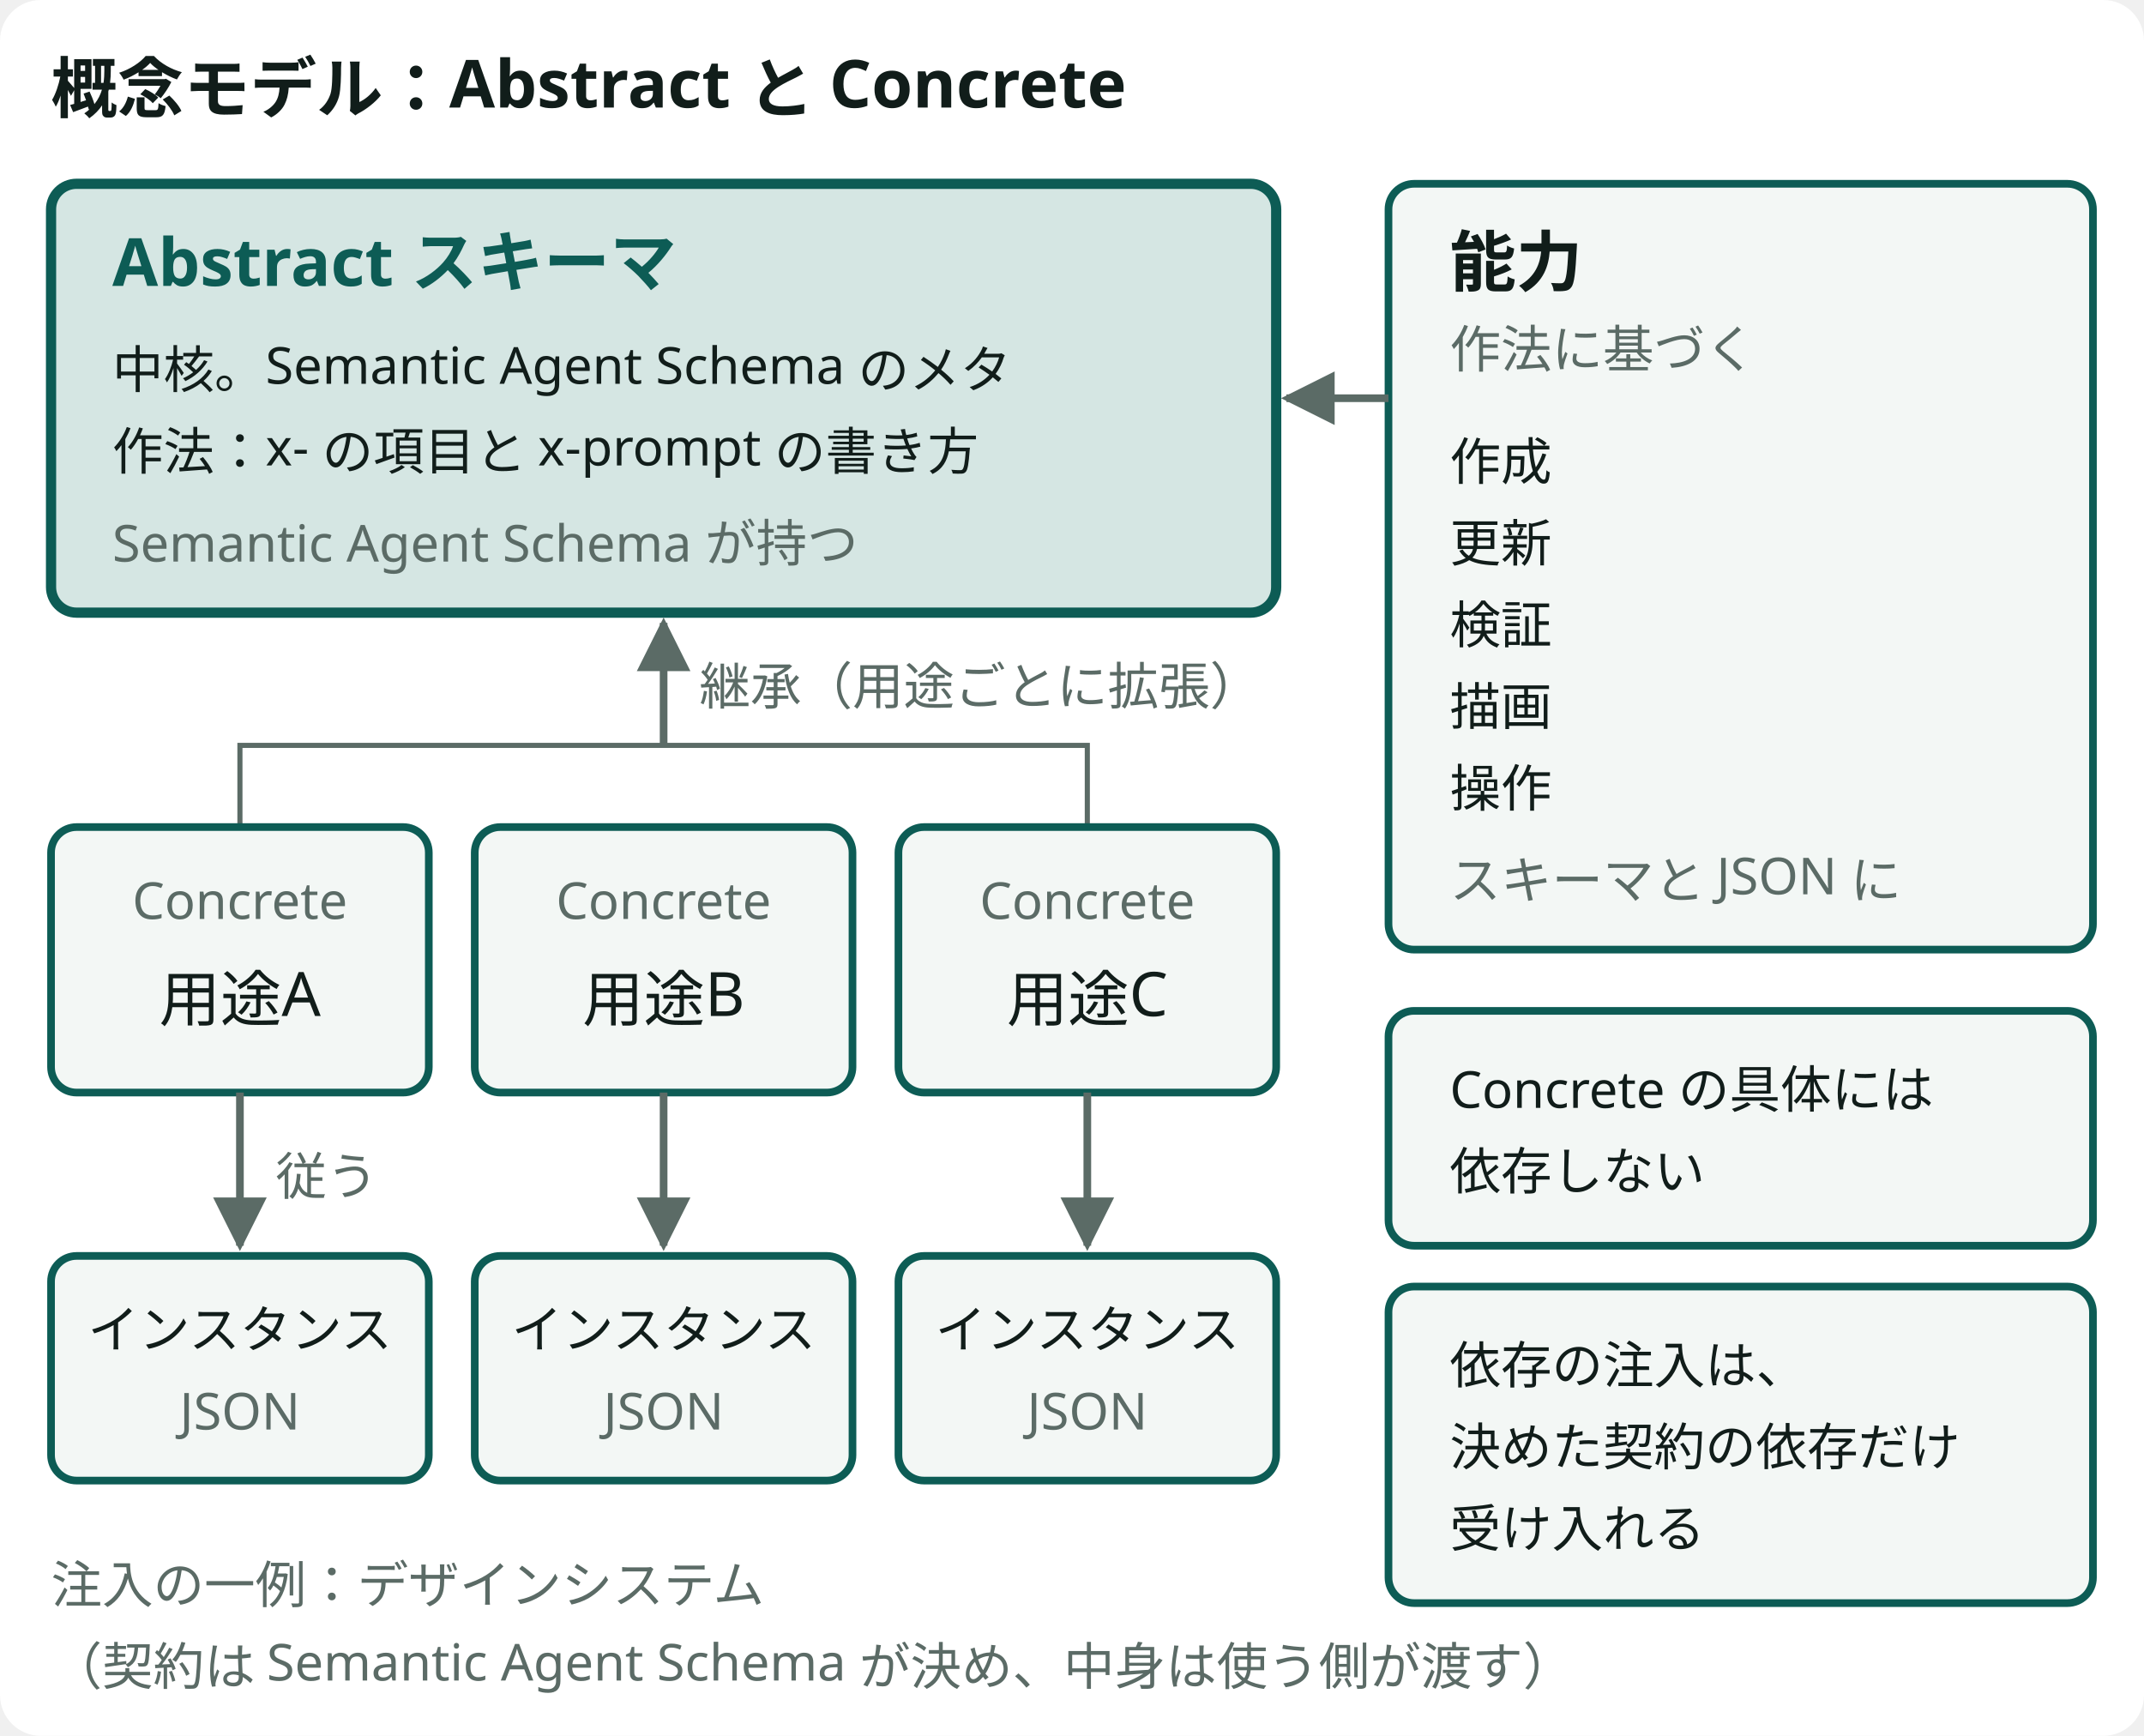
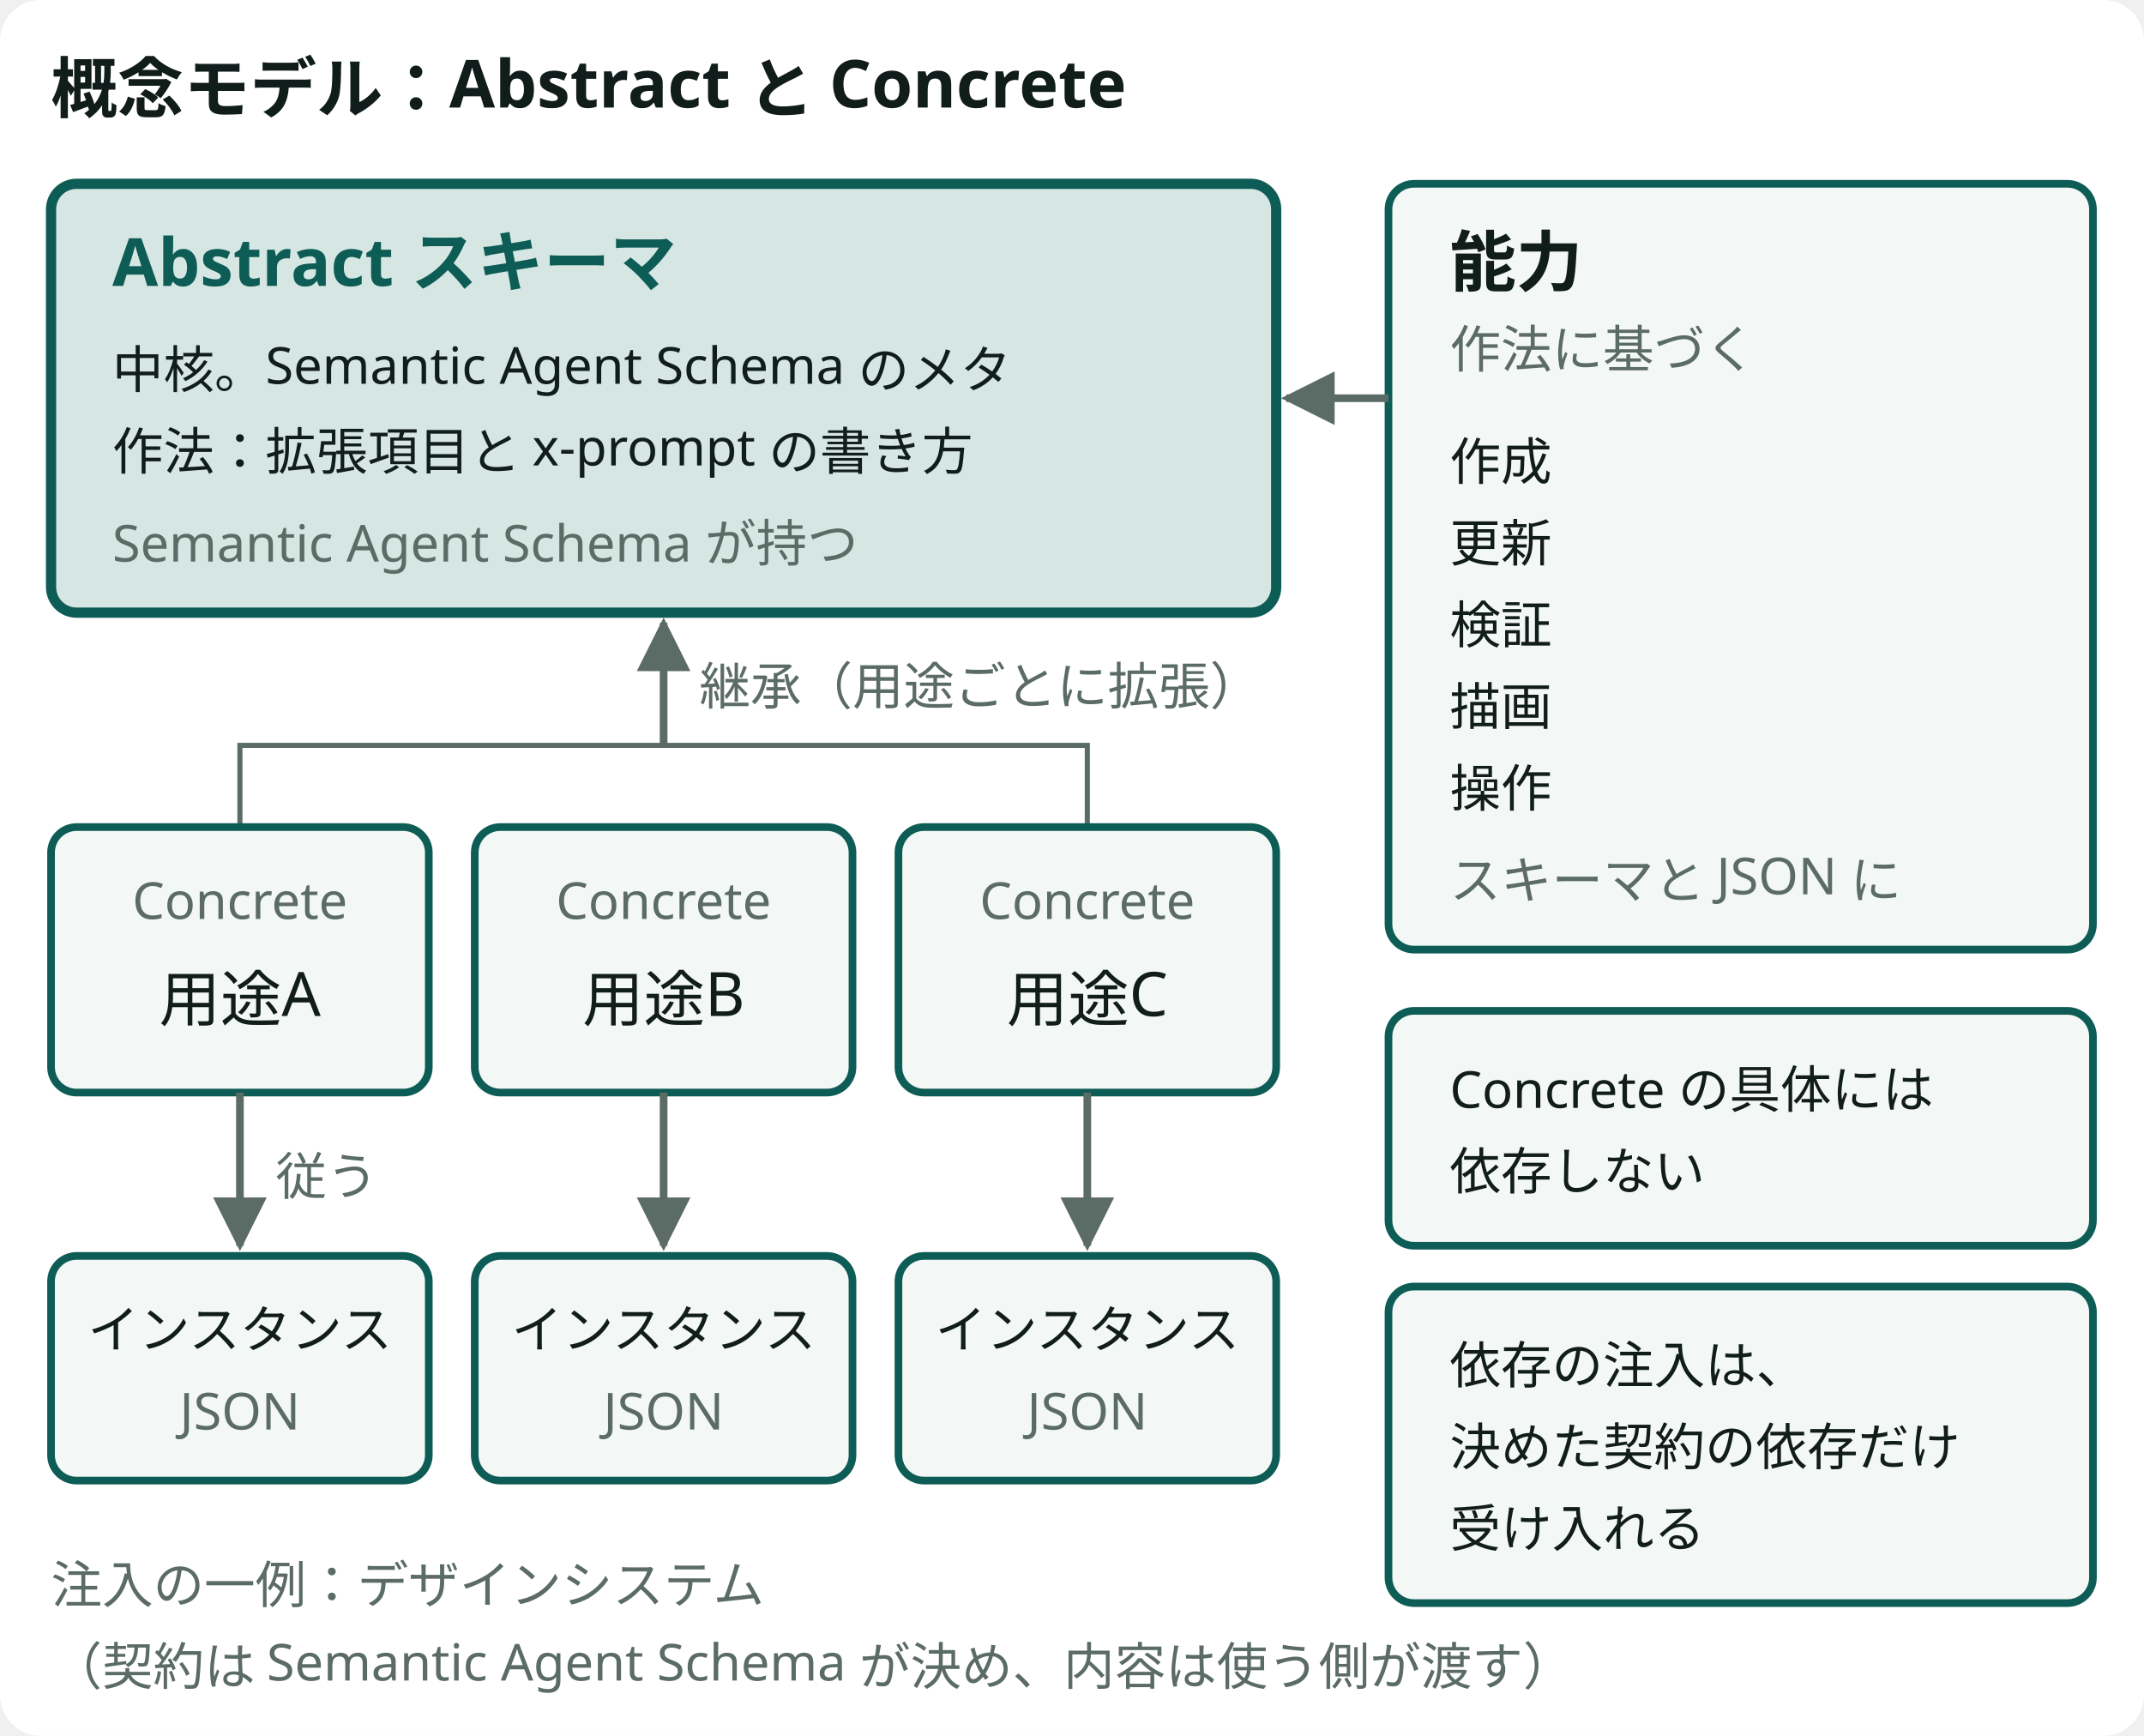
- <svg viewBox="0 0 420 340" role="img" aria-label="概念モデル。Abstract スキーマは Semantic Agent Schema のメタで作法を持つ。Concrete スキーマが用途ごとにそれを継承し、インスタンスが Concrete に従う。Semantic Agent Schema の能力は作法に基づき、Concrete の具体には依存しない。依存の注入は、決めた契約の依存だけを受け入れる" class="dsvg">
-   <style data-dsvg="dark">.dsvg .canvas{fill:var(--dsvg-area-fill,#FFFFFF)}.dsvg .title{fill:var(--dsvg-ink,#111D1A);font-size:13px;font-weight:700}.dsvg .box.focus{fill:var(--dsvg-accent-bg,#D5E6E3);stroke:var(--dsvg-accent,#0D5C55)}.dsvg .title.focus{fill:var(--dsvg-accent,#0D5C55);font-size:13px;font-weight:700}.dsvg .label.small{fill:var(--dsvg-ink,#111D1A);font-size:10px}.dsvg .note.small{fill:var(--dsvg-ink-soft,#5B6B66);font-size:10px}.dsvg .link{stroke:var(--dsvg-ink-soft,#5B6B66)}.dsvg .flow{stroke:var(--dsvg-ink-soft,#5B6B66)}.dsvg .box{fill:var(--dsvg-box-fill,#F3F7F5);stroke:var(--dsvg-accent,#0D5C55)}.dsvg .label{fill:var(--dsvg-ink,#111D1A);font-size:12px}.dsvg #dsvg-7a091e1d-arrow-5B6B66 path{fill:var(--dsvg-ink-soft,#5B6B66)}@media (prefers-color-scheme:dark){:root:not([data-theme="light"]) .dsvg,.dsvg:root:not([data-theme="light"]){--dsvg-area-fill:#22302D;--dsvg-ink:#E6EEEB;--dsvg-accent-bg:#173330;--dsvg-accent:#6CC9B8;--dsvg-ink-soft:#9DADA8;--dsvg-box-fill:#16211E}}:root[data-theme="dark"] .dsvg{--dsvg-area-fill:#22302D;--dsvg-ink:#E6EEEB;--dsvg-accent-bg:#173330;--dsvg-accent:#6CC9B8;--dsvg-ink-soft:#9DADA8;--dsvg-box-fill:#16211E}</style>
+ <svg viewBox="0 0 420 340" role="img" aria-label="概念モデル：Abstract と Concrete。Abstract スキーマ ・ 中核。Semantic Agent Schema のメタ ・ 作法：拡張項目と x-prompt の書き方 ・ Semantic Agent Schema が持つ ・ 継承（用途ごとに拡張） ・ Concrete ・ 用途A ・ Concrete ・ 用途B ・ Concrete ・ 用途C ・ 従う ・ インスタンス ・ JSON ・ インスタンス ・ JSON ・ インスタンス ・ JSON ・ 能力 ・ 作法に基づく ・ 作成 ・ 更新 ・ 検証 ・ 描画 ・ 操作 ・ スキーマと JSON に ・ Concrete の具体には ・ 依存しない ・ 依存の注入は、 ・ 決めた契約の依存だけ ・ 受け入れる ・ 注入の一例：デザインシステム ・ （契約は Semantic Agent Schema が決め、内容は使う側が渡す）" class="dsvg">
+   <style data-dsvg="dark">.dsvg .canvas{fill:var(--dsvg-area-fill,#FFFFFF)}.dsvg .title{fill:var(--dsvg-ink,#111D1A);font-size:13px;font-weight:700}.dsvg .box.focus{fill:var(--dsvg-accent-bg,#D5E6E3);stroke:var(--dsvg-accent,#0D5C55)}.dsvg .title.focus{fill:var(--dsvg-accent,#0D5C55);font-size:13px;font-weight:700}.dsvg .label.small{fill:var(--dsvg-ink,#111D1A);font-size:10px}.dsvg .note.small{fill:var(--dsvg-ink-soft,#5B6B66);font-size:10px}.dsvg .link{stroke:var(--dsvg-ink-soft,#5B6B66)}.dsvg .flow{stroke:var(--dsvg-ink-soft,#5B6B66)}.dsvg .box{fill:var(--dsvg-box-fill,#F3F7F5);stroke:var(--dsvg-accent,#0D5C55)}.dsvg .label{fill:var(--dsvg-ink,#111D1A);font-size:12px}.dsvg #dsvg-ad6525eb-arrow-5B6B66 path{fill:var(--dsvg-ink-soft,#5B6B66)}@media (prefers-color-scheme:dark){:root:not([data-theme="light"]) .dsvg,.dsvg:root:not([data-theme="light"]){--dsvg-area-fill:#22302D;--dsvg-ink:#E6EEEB;--dsvg-accent-bg:#173330;--dsvg-accent:#6CC9B8;--dsvg-ink-soft:#9DADA8;--dsvg-box-fill:#16211E}}:root[data-theme="dark"] .dsvg{--dsvg-area-fill:#22302D;--dsvg-ink:#E6EEEB;--dsvg-accent-bg:#173330;--dsvg-accent:#6CC9B8;--dsvg-ink-soft:#9DADA8;--dsvg-box-fill:#16211E}</style>
  <defs data-dsvg="marker">
-     <marker id="dsvg-7a091e1d-arrow-5B6B66" viewBox="0 0 10 10" refX="9" refY="5" markerWidth="7" markerHeight="7" orient="auto-start-reverse">
+     <marker id="dsvg-ad6525eb-arrow-5B6B66" viewBox="0 0 10 10" refX="9" refY="5" markerWidth="7" markerHeight="7" orient="auto-start-reverse">
      <path d="M0,0 L10,5 L0,10 z" fill="#5B6B66" />
    </marker>
  </defs>
  <rect data-dsvg="canvas" class="canvas" x="0.0" y="0.0" width="420.0" height="340.0" fill="#FFFFFF" rx="8" />
  <text class="title" x="10" y="22" font-family="Noto Sans JP, Hiragino Kaku Gothic ProN, sans-serif" font-size="13" font-weight="700" fill="#111D1A">概念モデル：Abstract と Concrete</text>
  <rect class="box focus" x="10" y="36" width="240" height="84" fill="#D5E6E3" stroke="#0D5C55" stroke-width="2" rx="5" />
  <text class="title focus" x="22" y="56" font-family="Noto Sans JP, Hiragino Kaku Gothic ProN, sans-serif" font-size="13" font-weight="700" fill="#0D5C55">Abstract スキーマ</text>
  <text class="label small" x="22" y="76" font-family="Noto Sans JP, Hiragino Kaku Gothic ProN, sans-serif" font-size="10" fill="#111D1A">中核。Semantic Agent Schema のメタ</text>
-   <text class="label small" x="22" y="92" font-family="Noto Sans JP, Hiragino Kaku Gothic ProN, sans-serif" font-size="10" fill="#111D1A">作法：x- の項目と x-prompt の書き方</text>
+   <text class="label small" x="22" y="92" font-family="Noto Sans JP, Hiragino Kaku Gothic ProN, sans-serif" font-size="10" fill="#111D1A">作法：拡張項目と x-prompt の書き方</text>
  <text class="note small" x="22" y="110" font-family="Noto Sans JP, Hiragino Kaku Gothic ProN, sans-serif" font-size="10" fill="#5B6B66">Semantic Agent Schema が持つ</text>
  <path class="link" d="M47,162 V146 H213 V162" fill="none" stroke="#5B6B66" stroke-width="1" />
-   <path class="flow" d="M130,146 V122" fill="none" stroke="#5B6B66" stroke-width="1.5" marker-end="url(#dsvg-7a091e1d-arrow-5B6B66)" />
+   <path class="flow" d="M130,146 V122" fill="none" stroke="#5B6B66" stroke-width="1.5" marker-end="url(#dsvg-ad6525eb-arrow-5B6B66)" />
  <text class="note small" x="137" y="138" font-family="Noto Sans JP, Hiragino Kaku Gothic ProN, sans-serif" font-size="10" fill="#5B6B66">継承（用途ごとに拡張）</text>
  <rect class="box" x="10" y="162" width="74" height="52" fill="#F3F7F5" stroke="#0D5C55" stroke-width="1.5" rx="5" />
  <text class="note small" x="47" y="180" text-anchor="middle" font-family="Noto Sans JP, Hiragino Kaku Gothic ProN, sans-serif" font-size="10" fill="#5B6B66">Concrete</text>
  <text class="label" x="47" y="200" text-anchor="middle" font-family="Noto Sans JP, Hiragino Kaku Gothic ProN, sans-serif" font-size="12" fill="#111D1A">用途A</text>
  <rect class="box" x="93" y="162" width="74" height="52" fill="#F3F7F5" stroke="#0D5C55" stroke-width="1.5" rx="5" />
  <text class="note small" x="130" y="180" text-anchor="middle" font-family="Noto Sans JP, Hiragino Kaku Gothic ProN, sans-serif" font-size="10" fill="#5B6B66">Concrete</text>
  <text class="label" x="130" y="200" text-anchor="middle" font-family="Noto Sans JP, Hiragino Kaku Gothic ProN, sans-serif" font-size="12" fill="#111D1A">用途B</text>
  <rect class="box" x="176" y="162" width="74" height="52" fill="#F3F7F5" stroke="#0D5C55" stroke-width="1.5" rx="5" />
  <text class="note small" x="213" y="180" text-anchor="middle" font-family="Noto Sans JP, Hiragino Kaku Gothic ProN, sans-serif" font-size="10" fill="#5B6B66">Concrete</text>
  <text class="label" x="213" y="200" text-anchor="middle" font-family="Noto Sans JP, Hiragino Kaku Gothic ProN, sans-serif" font-size="12" fill="#111D1A">用途C</text>
-   <path class="flow" d="M47,214 V244" fill="none" stroke="#5B6B66" stroke-width="1.5" marker-end="url(#dsvg-7a091e1d-arrow-5B6B66)" />
-   <path class="flow" d="M130,214 V244" fill="none" stroke="#5B6B66" stroke-width="1.5" marker-end="url(#dsvg-7a091e1d-arrow-5B6B66)" />
-   <path class="flow" d="M213,214 V244" fill="none" stroke="#5B6B66" stroke-width="1.5" marker-end="url(#dsvg-7a091e1d-arrow-5B6B66)" />
+   <path class="flow" d="M47,214 V244" fill="none" stroke="#5B6B66" stroke-width="1.5" marker-end="url(#dsvg-ad6525eb-arrow-5B6B66)" />
+   <path class="flow" d="M130,214 V244" fill="none" stroke="#5B6B66" stroke-width="1.5" marker-end="url(#dsvg-ad6525eb-arrow-5B6B66)" />
+   <path class="flow" d="M213,214 V244" fill="none" stroke="#5B6B66" stroke-width="1.5" marker-end="url(#dsvg-ad6525eb-arrow-5B6B66)" />
  <text class="note small" x="54" y="234" font-family="Noto Sans JP, Hiragino Kaku Gothic ProN, sans-serif" font-size="10" fill="#5B6B66">従う</text>
  <rect class="box" x="10" y="246" width="74" height="44" fill="#F3F7F5" stroke="#0D5C55" stroke-width="1.5" rx="5" />
  <text class="label small" x="47" y="264" text-anchor="middle" font-family="Noto Sans JP, Hiragino Kaku Gothic ProN, sans-serif" font-size="10" fill="#111D1A">インスタンス</text>
  <text class="note small" x="47" y="280" text-anchor="middle" font-family="Noto Sans JP, Hiragino Kaku Gothic ProN, sans-serif" font-size="10" fill="#5B6B66">JSON</text>
  <rect class="box" x="93" y="246" width="74" height="44" fill="#F3F7F5" stroke="#0D5C55" stroke-width="1.5" rx="5" />
  <text class="label small" x="130" y="264" text-anchor="middle" font-family="Noto Sans JP, Hiragino Kaku Gothic ProN, sans-serif" font-size="10" fill="#111D1A">インスタンス</text>
  <text class="note small" x="130" y="280" text-anchor="middle" font-family="Noto Sans JP, Hiragino Kaku Gothic ProN, sans-serif" font-size="10" fill="#5B6B66">JSON</text>
  <rect class="box" x="176" y="246" width="74" height="44" fill="#F3F7F5" stroke="#0D5C55" stroke-width="1.5" rx="5" />
  <text class="label small" x="213" y="264" text-anchor="middle" font-family="Noto Sans JP, Hiragino Kaku Gothic ProN, sans-serif" font-size="10" fill="#111D1A">インスタンス</text>
  <text class="note small" x="213" y="280" text-anchor="middle" font-family="Noto Sans JP, Hiragino Kaku Gothic ProN, sans-serif" font-size="10" fill="#5B6B66">JSON</text>
  <rect class="box" x="272" y="36" width="138" height="150" fill="#F3F7F5" stroke="#0D5C55" stroke-width="1.5" rx="5" />
  <text class="title" x="284" y="56" font-family="Noto Sans JP, Hiragino Kaku Gothic ProN, sans-serif" font-size="13" font-weight="700" fill="#111D1A">能力</text>
  <text class="note small" x="284" y="72" font-family="Noto Sans JP, Hiragino Kaku Gothic ProN, sans-serif" font-size="10" fill="#5B6B66">作法に基づく</text>
  <text class="label small" x="284" y="94" font-family="Noto Sans JP, Hiragino Kaku Gothic ProN, sans-serif" font-size="10" fill="#111D1A">作成</text>
  <text class="label small" x="284" y="110" font-family="Noto Sans JP, Hiragino Kaku Gothic ProN, sans-serif" font-size="10" fill="#111D1A">更新</text>
  <text class="label small" x="284" y="126" font-family="Noto Sans JP, Hiragino Kaku Gothic ProN, sans-serif" font-size="10" fill="#111D1A">検証</text>
  <text class="label small" x="284" y="142" font-family="Noto Sans JP, Hiragino Kaku Gothic ProN, sans-serif" font-size="10" fill="#111D1A">描画</text>
  <text class="label small" x="284" y="158" font-family="Noto Sans JP, Hiragino Kaku Gothic ProN, sans-serif" font-size="10" fill="#111D1A">操作</text>
  <text class="note small" x="284" y="176" font-family="Noto Sans JP, Hiragino Kaku Gothic ProN, sans-serif" font-size="10" fill="#5B6B66">スキーマと JSON に</text>
-   <path class="flow" d="M272,78 H252" fill="none" stroke="#5B6B66" stroke-width="1.5" marker-end="url(#dsvg-7a091e1d-arrow-5B6B66)" />
+   <path class="flow" d="M272,78 H252" fill="none" stroke="#5B6B66" stroke-width="1.5" marker-end="url(#dsvg-ad6525eb-arrow-5B6B66)" />
  <rect class="box" x="272" y="198" width="138" height="46" fill="#F3F7F5" stroke="#0D5C55" stroke-width="1.5" rx="5" />
  <text class="label small" x="284" y="217" font-family="Noto Sans JP, Hiragino Kaku Gothic ProN, sans-serif" font-size="10" fill="#111D1A">Concrete の具体には</text>
  <text class="label small" x="284" y="233" font-family="Noto Sans JP, Hiragino Kaku Gothic ProN, sans-serif" font-size="10" fill="#111D1A">依存しない</text>
  <rect class="box" x="272" y="252" width="138" height="62" fill="#F3F7F5" stroke="#0D5C55" stroke-width="1.5" rx="5" />
  <text class="label small" x="284" y="271" font-family="Noto Sans JP, Hiragino Kaku Gothic ProN, sans-serif" font-size="10" fill="#111D1A">依存の注入は、</text>
  <text class="label small" x="284" y="287" font-family="Noto Sans JP, Hiragino Kaku Gothic ProN, sans-serif" font-size="10" fill="#111D1A">決めた契約の依存だけ</text>
  <text class="label small" x="284" y="303" font-family="Noto Sans JP, Hiragino Kaku Gothic ProN, sans-serif" font-size="10" fill="#111D1A">受け入れる</text>
  <text class="note small" x="10" y="314" font-family="Noto Sans JP, Hiragino Kaku Gothic ProN, sans-serif" font-size="10" fill="#5B6B66">注入の一例：デザインシステム</text>
-   <text class="note small" x="10" y="330" font-family="Noto Sans JP, Hiragino Kaku Gothic ProN, sans-serif" font-size="10" fill="#5B6B66">（契約は Semantic Agent Schema が決め、中身は使う側が渡す）</text>
+   <text class="note small" x="10" y="330" font-family="Noto Sans JP, Hiragino Kaku Gothic ProN, sans-serif" font-size="10" fill="#5B6B66">（契約は Semantic Agent Schema が決め、内容は使う側が渡す）</text>
</svg>
